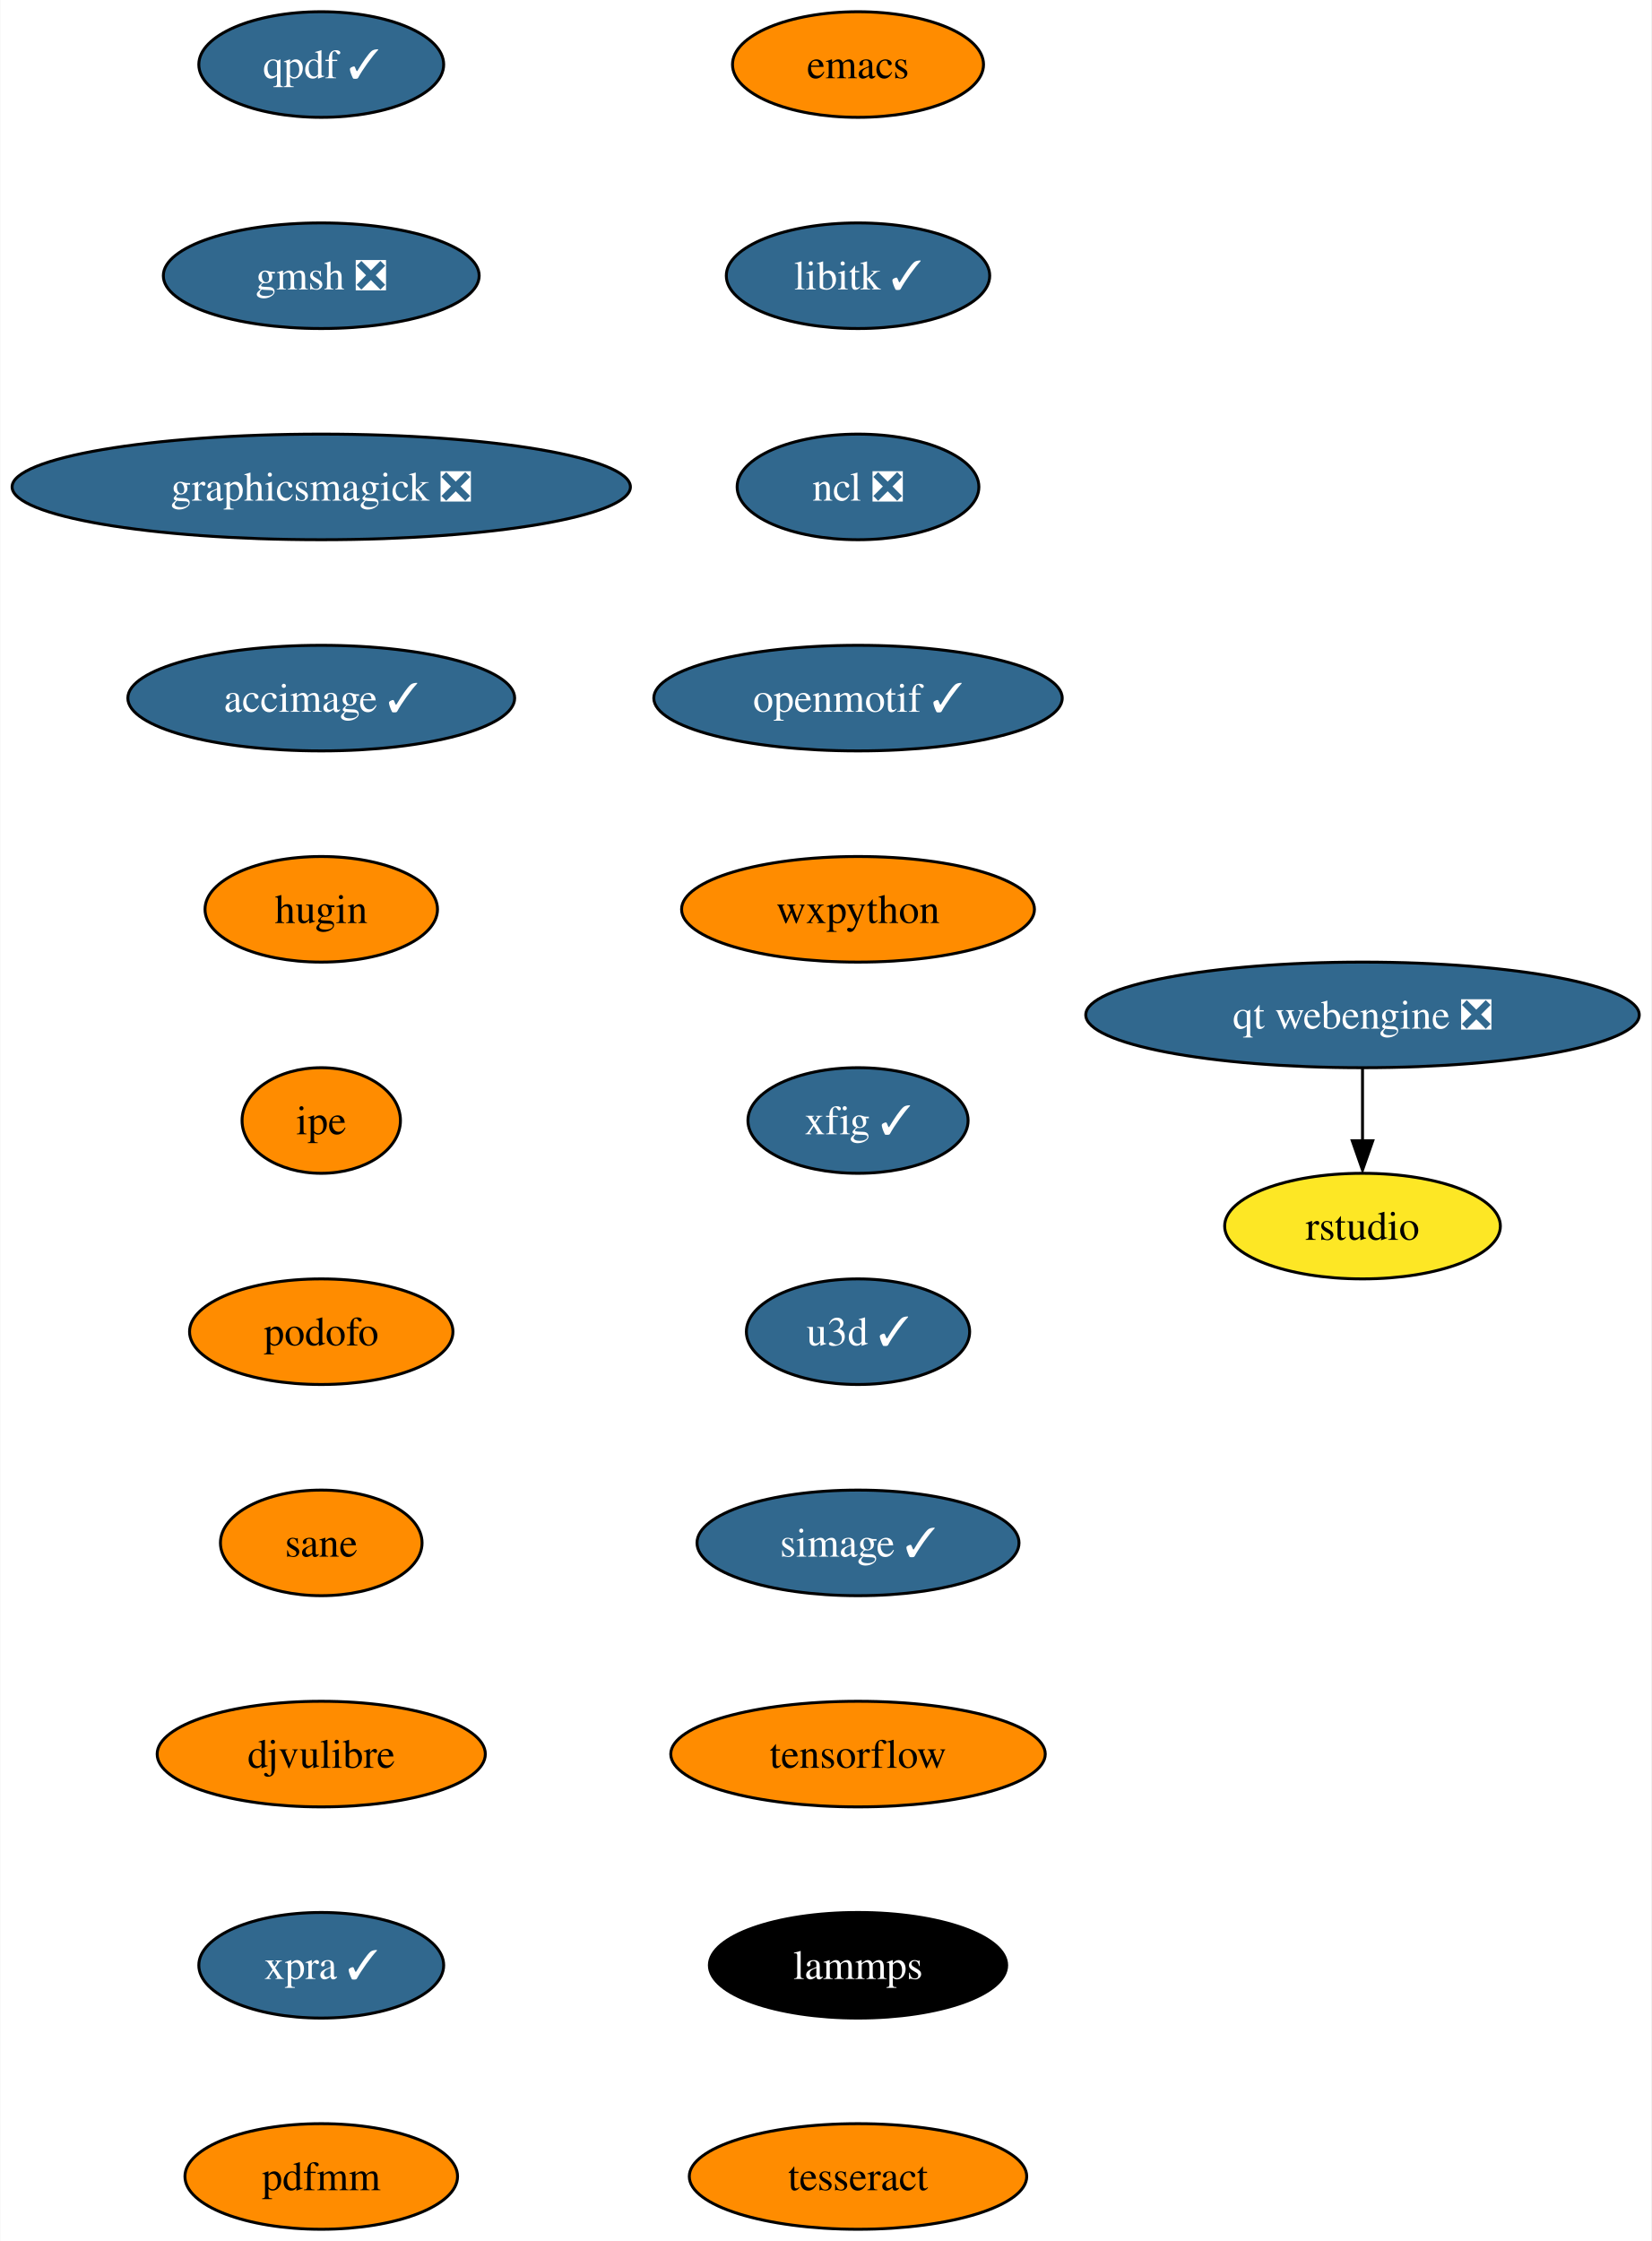
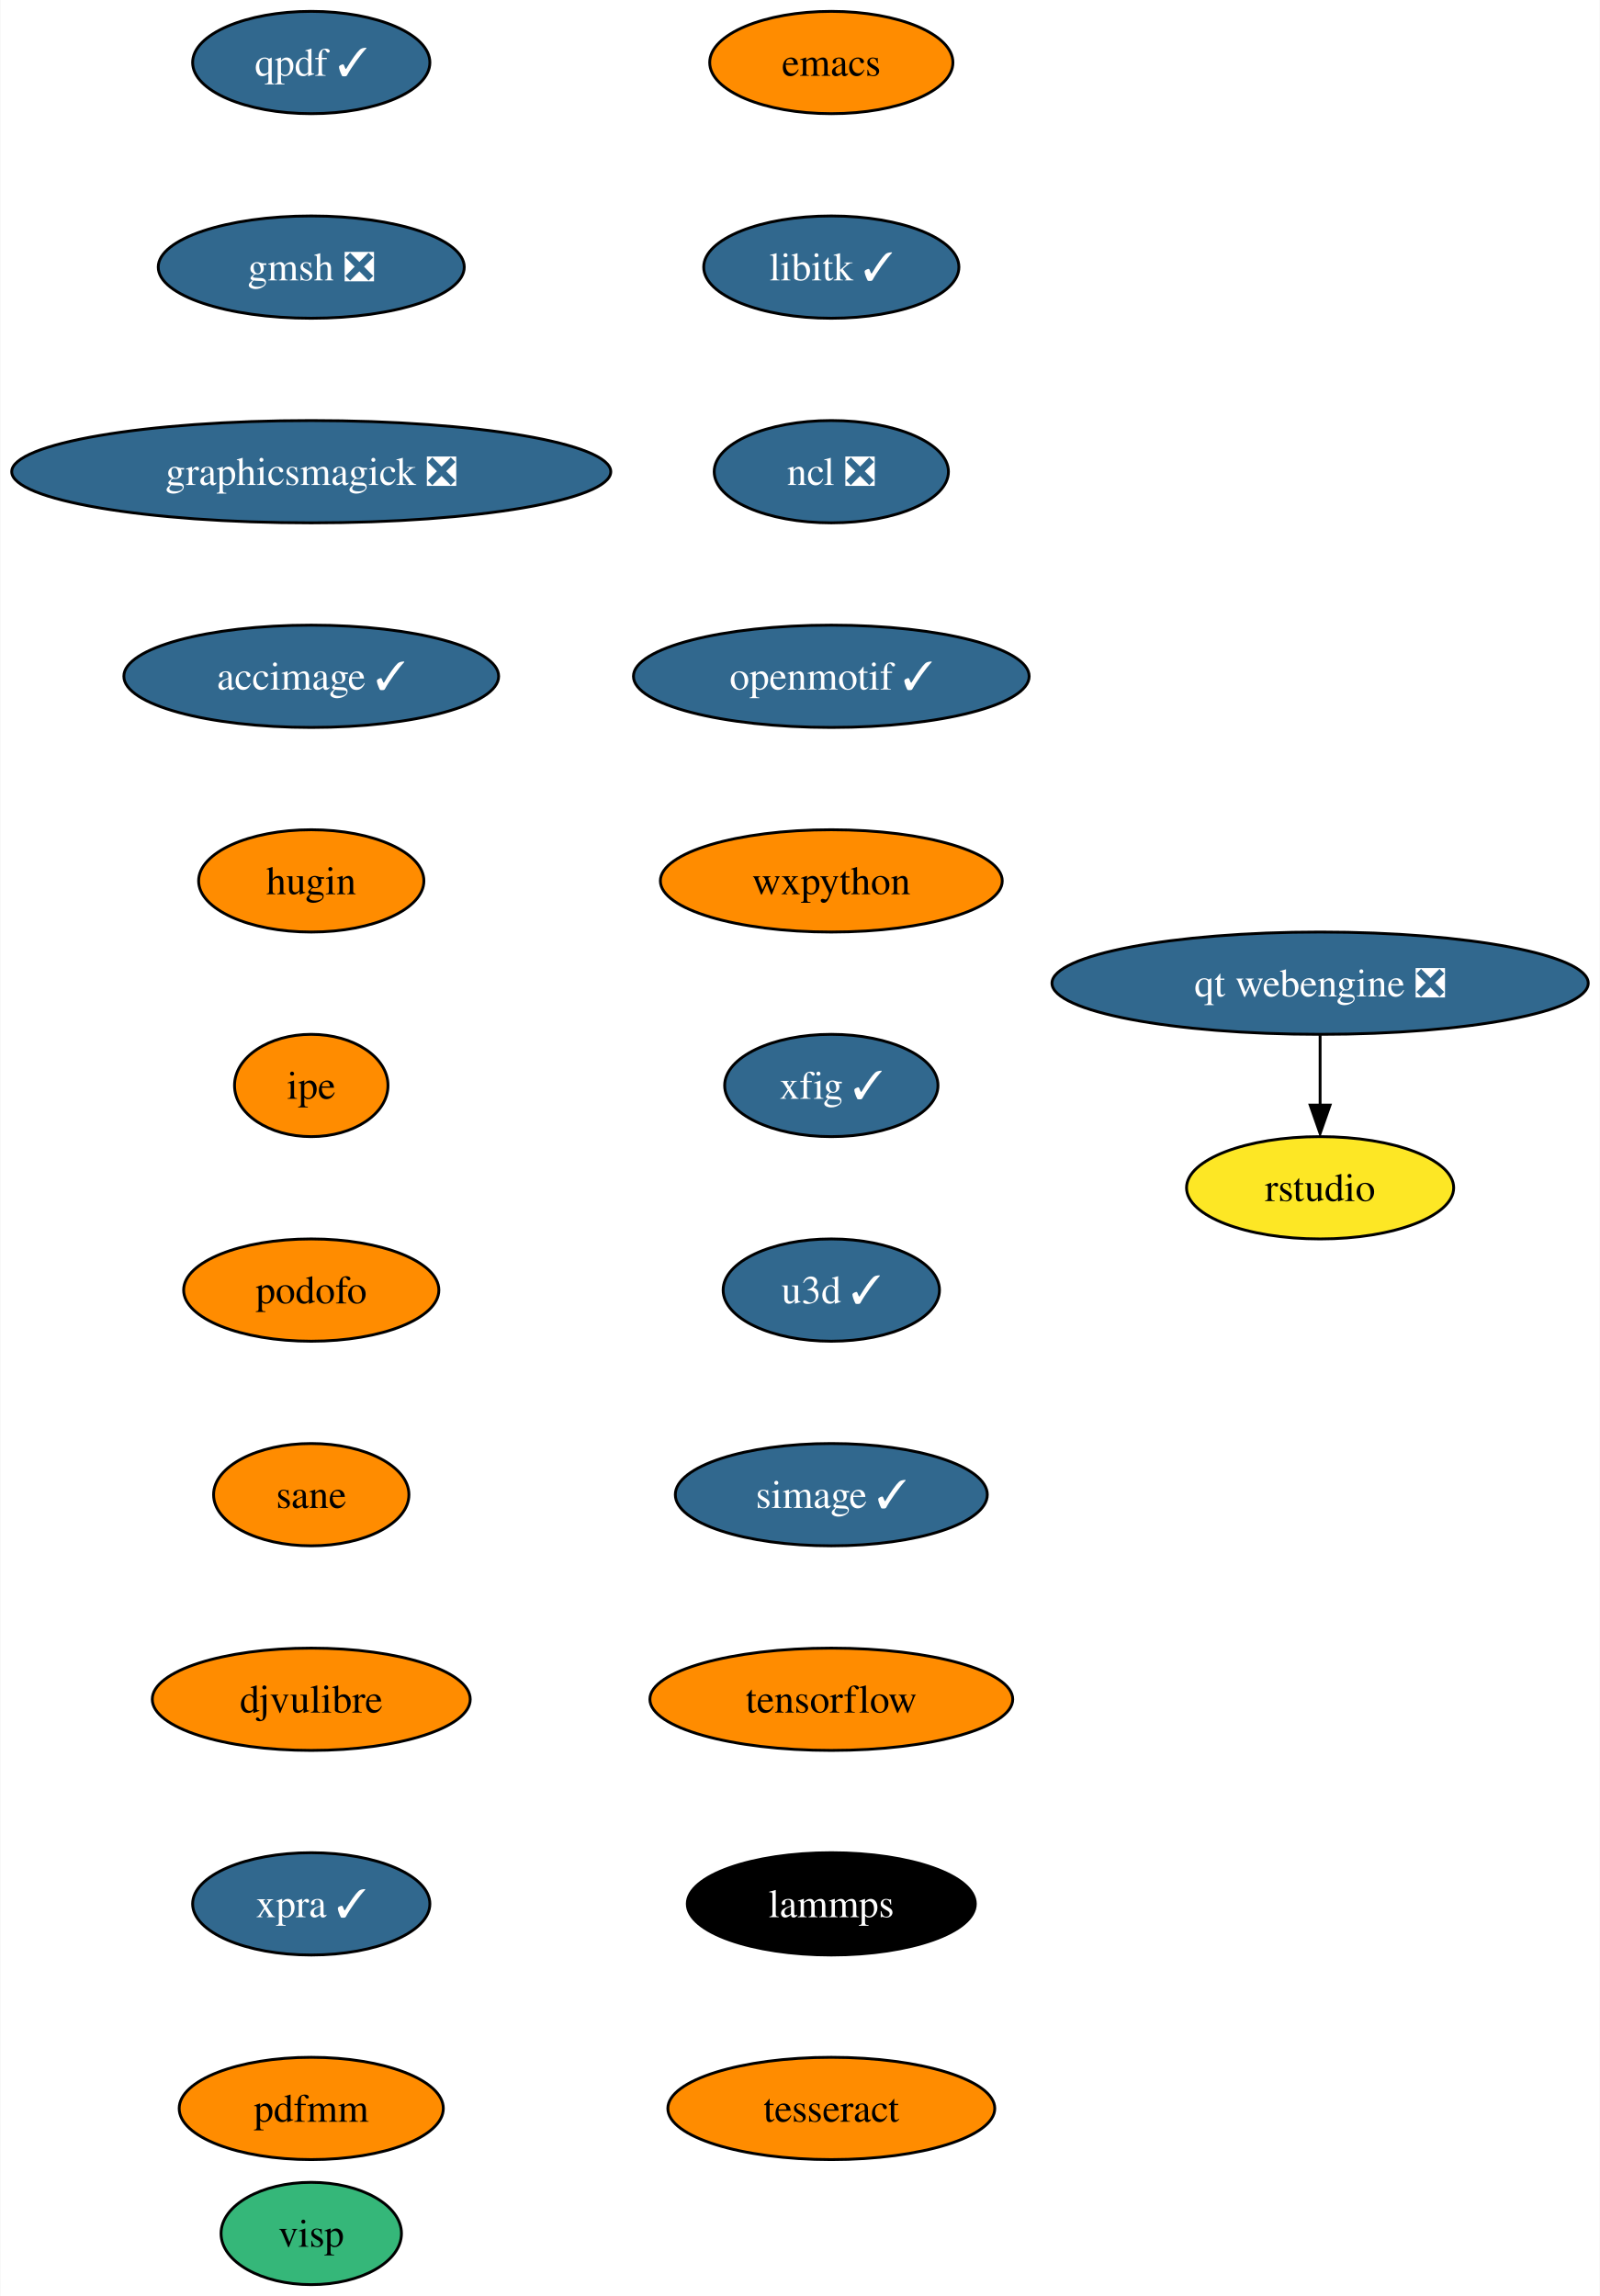
- <svg xmlns="http://www.w3.org/2000/svg" xmlns:xlink="http://www.w3.org/1999/xlink" width="563pt" height="764pt" viewBox="0.00 0.00 562.75 764.00">
-   <g id="graph0" class="graph" transform="scale(1 1) rotate(0) translate(4 760)">
-     <polygon fill="white" stroke="none" points="-4,4 -4,-760 558.75,-760 558.75,4 -4,4" />
+ <svg xmlns="http://www.w3.org/2000/svg" xmlns:xlink="http://www.w3.org/1999/xlink" width="563pt" height="808pt" viewBox="0.00 0.00 562.75 808.00">
+   <g id="graph0" class="graph" transform="scale(1 1) rotate(0) translate(4 804)">
+     <polygon fill="white" stroke="none" points="-4,4 -4,-804 558.75,-804 558.75,4 -4,4" />
    <g id="node1" class="node">
      <g id="a_node1">
        <a xlink:href="https://github.com/conda-forge/emacs-feedstock" xlink:title="emacs">
-           <ellipse fill="#ff8c00" stroke="black" cx="288.4" cy="-738" rx="42.79" ry="18" />
-           <text text-anchor="middle" x="288.4" y="-733.33" font-family="Times,serif" font-size="14.00">emacs</text>
+           <ellipse fill="#ff8c00" stroke="black" cx="288.4" cy="-782" rx="42.79" ry="18" />
+           <text text-anchor="middle" x="288.4" y="-777.33" font-family="Times,serif" font-size="14.00">emacs</text>
        </a>
      </g>
    </g>
    <g id="node2" class="node">
      <g id="a_node2">
        <a xlink:href="https://github.com/conda-forge/libitk-feedstock/pull/86" xlink:title="libitk ✓">
-           <ellipse fill="#31688e" stroke="black" cx="288.4" cy="-666" rx="44.9" ry="18" />
-           <text text-anchor="middle" x="288.4" y="-661.33" font-family="Times,serif" font-size="14.00" fill="white">libitk ✓</text>
+           <ellipse fill="#31688e" stroke="black" cx="288.4" cy="-710" rx="44.9" ry="18" />
+           <text text-anchor="middle" x="288.4" y="-705.33" font-family="Times,serif" font-size="14.00" fill="white">libitk ✓</text>
        </a>
      </g>
    </g>
    <g id="node3" class="node">
      <g id="a_node3">
        <a xlink:href="https://github.com/conda-forge/ncl-feedstock/pull/145" xlink:title="ncl ❎">
-           <ellipse fill="#31688e" stroke="black" cx="288.4" cy="-594" rx="41.21" ry="18" />
-           <text text-anchor="middle" x="288.4" y="-589.33" font-family="Times,serif" font-size="14.00" fill="white">ncl ❎</text>
+           <ellipse fill="#31688e" stroke="black" cx="288.4" cy="-638" rx="41.21" ry="18" />
+           <text text-anchor="middle" x="288.4" y="-633.33" font-family="Times,serif" font-size="14.00" fill="white">ncl ❎</text>
        </a>
      </g>
    </g>
    <g id="node4" class="node">
      <g id="a_node4">
        <a xlink:href="https://github.com/conda-forge/openmotif-feedstock/pull/15" xlink:title="openmotif ✓">
-           <ellipse fill="#31688e" stroke="black" cx="288.4" cy="-522" rx="69.62" ry="18" />
-           <text text-anchor="middle" x="288.4" y="-517.33" font-family="Times,serif" font-size="14.00" fill="white">openmotif ✓</text>
+           <ellipse fill="#31688e" stroke="black" cx="288.4" cy="-566" rx="69.62" ry="18" />
+           <text text-anchor="middle" x="288.4" y="-561.33" font-family="Times,serif" font-size="14.00" fill="white">openmotif ✓</text>
        </a>
      </g>
    </g>
    <g id="node5" class="node">
      <g id="a_node5">
        <a xlink:href="https://github.com/conda-forge/wxpython-feedstock" xlink:title="wxpython">
-           <ellipse fill="#ff8c00" stroke="black" cx="288.4" cy="-450" rx="60.15" ry="18" />
-           <text text-anchor="middle" x="288.4" y="-445.32" font-family="Times,serif" font-size="14.00">wxpython</text>
+           <ellipse fill="#ff8c00" stroke="black" cx="288.4" cy="-494" rx="60.15" ry="18" />
+           <text text-anchor="middle" x="288.4" y="-489.32" font-family="Times,serif" font-size="14.00">wxpython</text>
        </a>
      </g>
    </g>
    <g id="node6" class="node">
      <g id="a_node6">
        <a xlink:href="https://github.com/conda-forge/xfig-feedstock/pull/8" xlink:title="xfig ✓">
-           <ellipse fill="#31688e" stroke="black" cx="288.4" cy="-378" rx="37.53" ry="18" />
-           <text text-anchor="middle" x="288.4" y="-373.32" font-family="Times,serif" font-size="14.00" fill="white">xfig ✓</text>
+           <ellipse fill="#31688e" stroke="black" cx="288.4" cy="-422" rx="37.53" ry="18" />
+           <text text-anchor="middle" x="288.4" y="-417.32" font-family="Times,serif" font-size="14.00" fill="white">xfig ✓</text>
        </a>
      </g>
    </g>
    <g id="node7" class="node">
      <g id="a_node7">
        <a xlink:href="https://github.com/conda-forge/u3d-feedstock/pull/25" xlink:title="u3d ✓">
-           <ellipse fill="#31688e" stroke="black" cx="288.4" cy="-306" rx="38.06" ry="18" />
-           <text text-anchor="middle" x="288.4" y="-301.32" font-family="Times,serif" font-size="14.00" fill="white">u3d ✓</text>
+           <ellipse fill="#31688e" stroke="black" cx="288.4" cy="-350" rx="38.06" ry="18" />
+           <text text-anchor="middle" x="288.4" y="-345.32" font-family="Times,serif" font-size="14.00" fill="white">u3d ✓</text>
        </a>
      </g>
    </g>
    <g id="node8" class="node">
      <g id="a_node8">
        <a xlink:href="https://github.com/conda-forge/simage-feedstock/pull/14" xlink:title="simage ✓">
-           <ellipse fill="#31688e" stroke="black" cx="288.4" cy="-234" rx="54.89" ry="18" />
-           <text text-anchor="middle" x="288.4" y="-229.32" font-family="Times,serif" font-size="14.00" fill="white">simage ✓</text>
+           <ellipse fill="#31688e" stroke="black" cx="288.4" cy="-278" rx="54.89" ry="18" />
+           <text text-anchor="middle" x="288.4" y="-273.32" font-family="Times,serif" font-size="14.00" fill="white">simage ✓</text>
        </a>
      </g>
    </g>
    <g id="node9" class="node">
      <g id="a_node9">
        <a xlink:href="https://github.com/conda-forge/tensorflow-feedstock" xlink:title="tensorflow">
-           <ellipse fill="#ff8c00" stroke="black" cx="288.4" cy="-162" rx="63.84" ry="18" />
-           <text text-anchor="middle" x="288.4" y="-157.32" font-family="Times,serif" font-size="14.00">tensorflow</text>
+           <ellipse fill="#ff8c00" stroke="black" cx="288.4" cy="-206" rx="63.84" ry="18" />
+           <text text-anchor="middle" x="288.4" y="-201.32" font-family="Times,serif" font-size="14.00">tensorflow</text>
        </a>
      </g>
    </g>
    <g id="node10" class="node">
      <g id="a_node10">
        <a xlink:href="https://github.com/conda-forge/lammps-feedstock" xlink:title="lammps">
-           <ellipse fill="#000000" stroke="black" cx="288.4" cy="-90" rx="50.68" ry="18" />
-           <text text-anchor="middle" x="288.4" y="-85.33" font-family="Times,serif" font-size="14.00" fill="white">lammps</text>
+           <ellipse fill="#000000" stroke="black" cx="288.4" cy="-134" rx="50.68" ry="18" />
+           <text text-anchor="middle" x="288.4" y="-129.32" font-family="Times,serif" font-size="14.00" fill="white">lammps</text>
        </a>
      </g>
    </g>
    <g id="node11" class="node">
      <g id="a_node11">
        <a xlink:href="https://github.com/conda-forge/tesseract-feedstock" xlink:title="tesseract">
-           <ellipse fill="#ff8c00" stroke="black" cx="288.4" cy="-18" rx="57.52" ry="18" />
-           <text text-anchor="middle" x="288.4" y="-13.32" font-family="Times,serif" font-size="14.00">tesseract</text>
+           <ellipse fill="#ff8c00" stroke="black" cx="288.4" cy="-62" rx="57.52" ry="18" />
+           <text text-anchor="middle" x="288.4" y="-57.33" font-family="Times,serif" font-size="14.00">tesseract</text>
        </a>
      </g>
    </g>
    <g id="node12" class="node">
      <g id="a_node12">
        <a xlink:href="https://github.com/conda-forge/qpdf-feedstock/pull/35" xlink:title="qpdf ✓">
-           <ellipse fill="#31688e" stroke="black" cx="105.4" cy="-738" rx="41.74" ry="18" />
-           <text text-anchor="middle" x="105.4" y="-733.33" font-family="Times,serif" font-size="14.00" fill="white">qpdf ✓</text>
+           <ellipse fill="#31688e" stroke="black" cx="105.4" cy="-782" rx="41.74" ry="18" />
+           <text text-anchor="middle" x="105.4" y="-777.33" font-family="Times,serif" font-size="14.00" fill="white">qpdf ✓</text>
        </a>
      </g>
    </g>
    <g id="node13" class="node">
      <g id="a_node13">
        <a xlink:href="https://github.com/conda-forge/gmsh-feedstock/pull/79" xlink:title="gmsh ❎">
-           <ellipse fill="#31688e" stroke="black" cx="105.4" cy="-666" rx="53.84" ry="18" />
-           <text text-anchor="middle" x="105.4" y="-661.33" font-family="Times,serif" font-size="14.00" fill="white">gmsh ❎</text>
+           <ellipse fill="#31688e" stroke="black" cx="105.4" cy="-710" rx="53.84" ry="18" />
+           <text text-anchor="middle" x="105.4" y="-705.33" font-family="Times,serif" font-size="14.00" fill="white">gmsh ❎</text>
        </a>
      </g>
    </g>
    <g id="node14" class="node">
      <g id="a_node14">
        <a xlink:href="https://github.com/conda-forge/graphicsmagick-feedstock/pull/29" xlink:title="graphicsmagick ❎">
-           <ellipse fill="#31688e" stroke="black" cx="105.4" cy="-594" rx="105.4" ry="18" />
-           <text text-anchor="middle" x="105.4" y="-589.33" font-family="Times,serif" font-size="14.00" fill="white">graphicsmagick ❎</text>
+           <ellipse fill="#31688e" stroke="black" cx="105.4" cy="-638" rx="105.4" ry="18" />
+           <text text-anchor="middle" x="105.4" y="-633.33" font-family="Times,serif" font-size="14.00" fill="white">graphicsmagick ❎</text>
        </a>
      </g>
    </g>
    <g id="node15" class="node">
      <g id="a_node15">
        <a xlink:href="https://github.com/conda-forge/accimage-feedstock/pull/14" xlink:title="accimage ✓">
-           <ellipse fill="#31688e" stroke="black" cx="105.4" cy="-522" rx="65.94" ry="18" />
-           <text text-anchor="middle" x="105.4" y="-517.33" font-family="Times,serif" font-size="14.00" fill="white">accimage ✓</text>
+           <ellipse fill="#31688e" stroke="black" cx="105.4" cy="-566" rx="65.94" ry="18" />
+           <text text-anchor="middle" x="105.4" y="-561.33" font-family="Times,serif" font-size="14.00" fill="white">accimage ✓</text>
        </a>
      </g>
    </g>
    <g id="node16" class="node">
      <g id="a_node16">
        <a xlink:href="https://github.com/conda-forge/hugin-feedstock" xlink:title="hugin">
-           <ellipse fill="#ff8c00" stroke="black" cx="105.4" cy="-450" rx="39.63" ry="18" />
-           <text text-anchor="middle" x="105.4" y="-445.32" font-family="Times,serif" font-size="14.00">hugin</text>
+           <ellipse fill="#ff8c00" stroke="black" cx="105.4" cy="-494" rx="39.63" ry="18" />
+           <text text-anchor="middle" x="105.4" y="-489.32" font-family="Times,serif" font-size="14.00">hugin</text>
        </a>
      </g>
    </g>
    <g id="node17" class="node">
      <g id="a_node17">
        <a xlink:href="https://github.com/conda-forge/ipe-feedstock" xlink:title="ipe">
-           <ellipse fill="#ff8c00" stroke="black" cx="105.4" cy="-378" rx="27" ry="18" />
-           <text text-anchor="middle" x="105.4" y="-373.32" font-family="Times,serif" font-size="14.00">ipe</text>
+           <ellipse fill="#ff8c00" stroke="black" cx="105.4" cy="-422" rx="27" ry="18" />
+           <text text-anchor="middle" x="105.4" y="-417.32" font-family="Times,serif" font-size="14.00">ipe</text>
        </a>
      </g>
    </g>
    <g id="node18" class="node">
      <g id="a_node18">
        <a xlink:href="https://github.com/conda-forge/podofo-feedstock" xlink:title="podofo">
-           <ellipse fill="#ff8c00" stroke="black" cx="105.4" cy="-306" rx="44.9" ry="18" />
-           <text text-anchor="middle" x="105.4" y="-301.32" font-family="Times,serif" font-size="14.00">podofo</text>
+           <ellipse fill="#ff8c00" stroke="black" cx="105.4" cy="-350" rx="44.9" ry="18" />
+           <text text-anchor="middle" x="105.4" y="-345.32" font-family="Times,serif" font-size="14.00">podofo</text>
        </a>
      </g>
    </g>
    <g id="node19" class="node">
      <g id="a_node19">
        <a xlink:href="https://github.com/conda-forge/sane-feedstock" xlink:title="sane">
-           <ellipse fill="#ff8c00" stroke="black" cx="105.4" cy="-234" rx="34.37" ry="18" />
-           <text text-anchor="middle" x="105.4" y="-229.32" font-family="Times,serif" font-size="14.00">sane</text>
+           <ellipse fill="#ff8c00" stroke="black" cx="105.4" cy="-278" rx="34.37" ry="18" />
+           <text text-anchor="middle" x="105.4" y="-273.32" font-family="Times,serif" font-size="14.00">sane</text>
        </a>
      </g>
    </g>
    <g id="node20" class="node">
      <g id="a_node20">
        <a xlink:href="https://github.com/conda-forge/djvulibre-feedstock" xlink:title="djvulibre">
-           <ellipse fill="#ff8c00" stroke="black" cx="105.4" cy="-162" rx="55.94" ry="18" />
-           <text text-anchor="middle" x="105.4" y="-157.32" font-family="Times,serif" font-size="14.00">djvulibre</text>
+           <ellipse fill="#ff8c00" stroke="black" cx="105.4" cy="-206" rx="55.94" ry="18" />
+           <text text-anchor="middle" x="105.4" y="-201.32" font-family="Times,serif" font-size="14.00">djvulibre</text>
        </a>
      </g>
    </g>
    <g id="node21" class="node">
      <g id="a_node21">
        <a xlink:href="https://github.com/conda-forge/xpra-feedstock/pull/28" xlink:title="xpra ✓">
-           <ellipse fill="#31688e" stroke="black" cx="105.4" cy="-90" rx="41.74" ry="18" />
-           <text text-anchor="middle" x="105.4" y="-85.33" font-family="Times,serif" font-size="14.00" fill="white">xpra ✓</text>
+           <ellipse fill="#31688e" stroke="black" cx="105.4" cy="-134" rx="41.74" ry="18" />
+           <text text-anchor="middle" x="105.4" y="-129.32" font-family="Times,serif" font-size="14.00" fill="white">xpra ✓</text>
        </a>
      </g>
    </g>
    <g id="node24" class="node">
      <g id="a_node24">
        <a xlink:href="https://github.com/conda-forge/pdfmm-feedstock" xlink:title="pdfmm">
-           <ellipse fill="#ff8c00" stroke="black" cx="105.4" cy="-18" rx="46.47" ry="18" />
-           <text text-anchor="middle" x="105.4" y="-13.32" font-family="Times,serif" font-size="14.00">pdfmm</text>
+           <ellipse fill="#ff8c00" stroke="black" cx="105.4" cy="-62" rx="46.47" ry="18" />
+           <text text-anchor="middle" x="105.4" y="-57.33" font-family="Times,serif" font-size="14.00">pdfmm</text>
        </a>
      </g>
    </g>
    <g id="node22" class="node">
      <g id="a_node22">
        <a xlink:href="https://github.com/conda-forge/qt-webengine-feedstock/pull/40" xlink:title="qt webengine ❎">
-           <ellipse fill="#31688e" stroke="black" cx="460.4" cy="-414" rx="94.35" ry="18" />
-           <text text-anchor="middle" x="460.4" y="-409.32" font-family="Times,serif" font-size="14.00" fill="white">qt webengine ❎</text>
+           <ellipse fill="#31688e" stroke="black" cx="460.4" cy="-458" rx="94.35" ry="18" />
+           <text text-anchor="middle" x="460.4" y="-453.32" font-family="Times,serif" font-size="14.00" fill="white">qt webengine ❎</text>
        </a>
      </g>
    </g>
    <g id="node23" class="node">
      <g id="a_node23">
        <a xlink:href="https://github.com/conda-forge/rstudio-feedstock" xlink:title="rstudio">
-           <ellipse fill="#fde725" stroke="black" cx="460.4" cy="-342" rx="47" ry="18" />
-           <text text-anchor="middle" x="460.4" y="-337.32" font-family="Times,serif" font-size="14.00">rstudio</text>
+           <ellipse fill="#fde725" stroke="black" cx="460.4" cy="-386" rx="47" ry="18" />
+           <text text-anchor="middle" x="460.4" y="-381.32" font-family="Times,serif" font-size="14.00">rstudio</text>
        </a>
      </g>
    </g>
    <g id="edge20" class="edge">
-       <path fill="none" stroke="black" d="M460.4,-395.7C460.4,-388.24 460.4,-379.32 460.4,-370.97" />
-       <polygon fill="black" stroke="black" points="463.9,-371.1 460.4,-361.1 456.9,-371.1 463.9,-371.1" />
+       <path fill="none" stroke="black" d="M460.4,-439.7C460.4,-432.24 460.4,-423.32 460.4,-414.97" />
+       <polygon fill="black" stroke="black" points="463.9,-415.1 460.4,-405.1 456.9,-415.1 463.9,-415.1" />
+     </g>
+     <g id="node25" class="node">
+       <g id="a_node25">
+         <a xlink:href="https://github.com/conda-forge/visp-feedstock" xlink:title="visp">
+           <ellipse fill="#35b779" stroke="black" cx="105.4" cy="-18" rx="31.74" ry="18" />
+           <text text-anchor="middle" x="105.4" y="-13.32" font-family="Times,serif" font-size="14.00">visp</text>
+         </a>
+       </g>
    </g>
  </g>
</svg>
